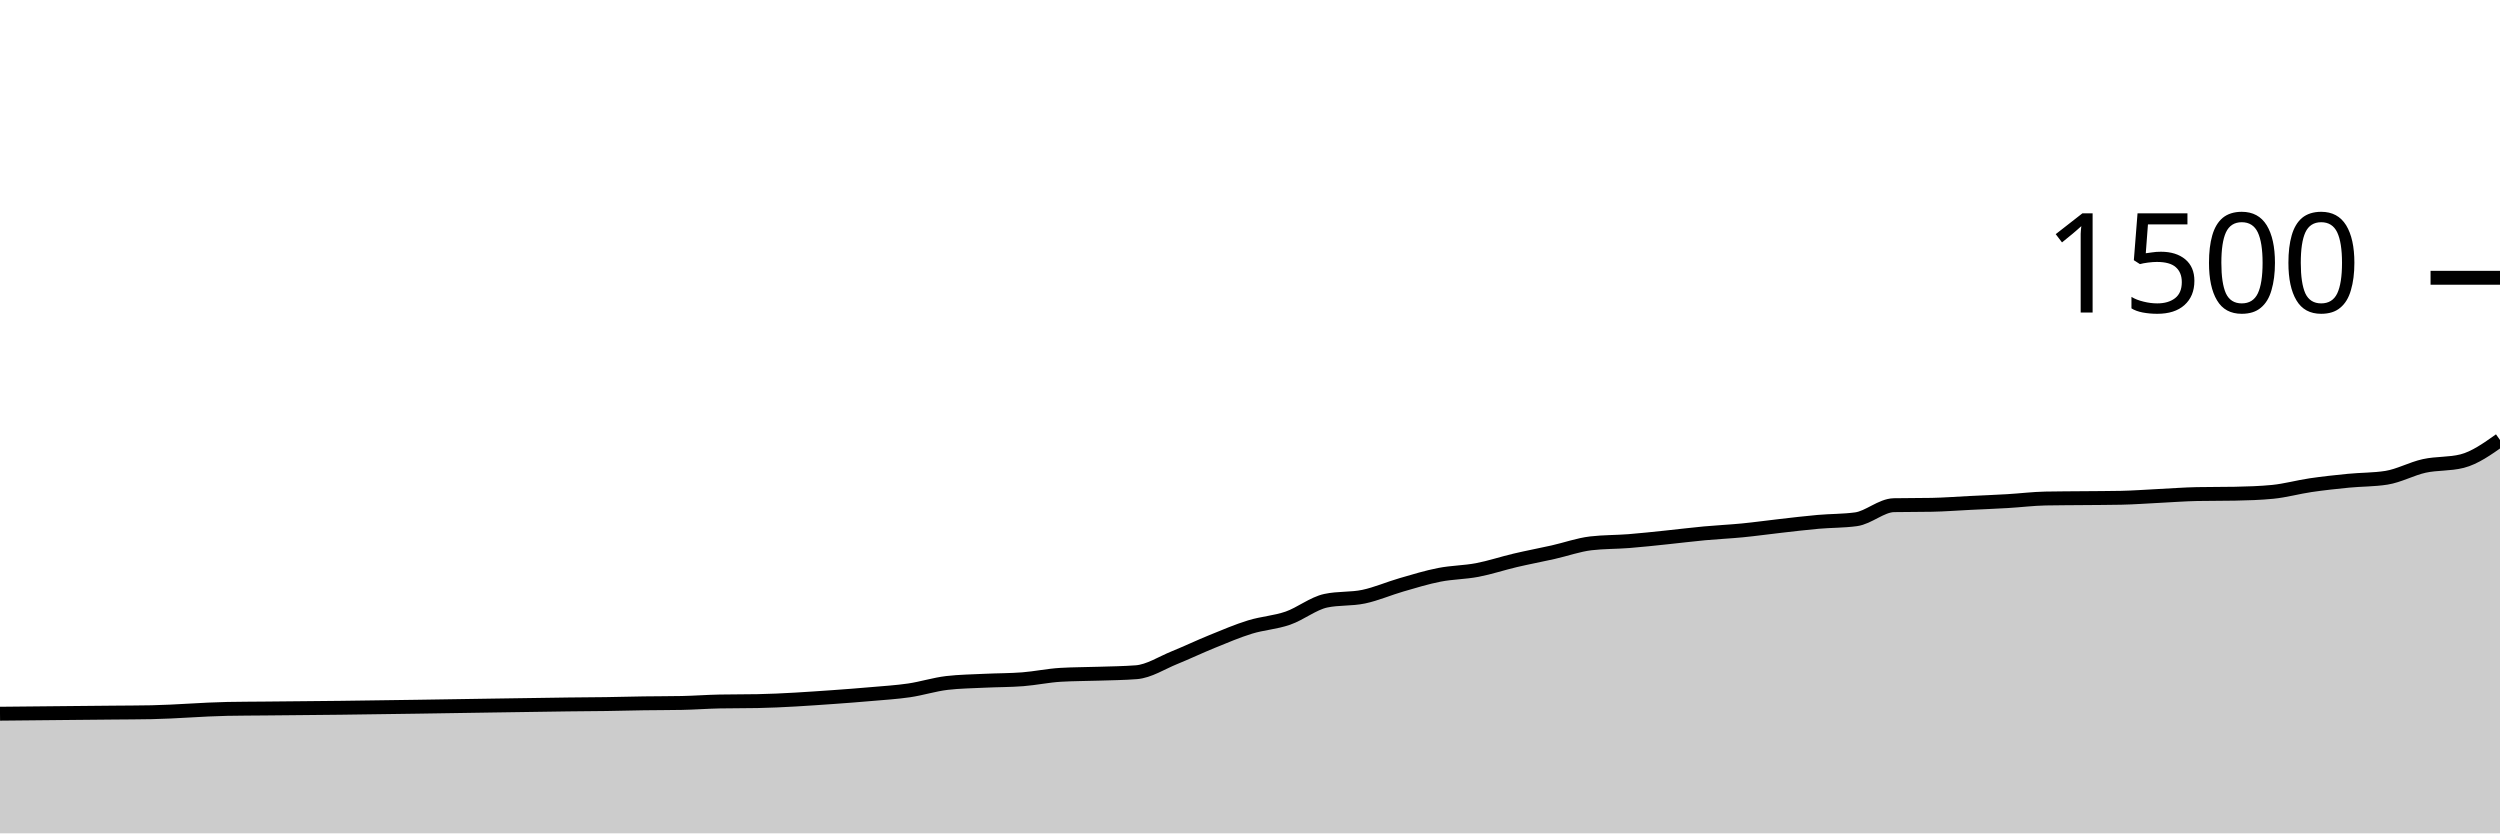
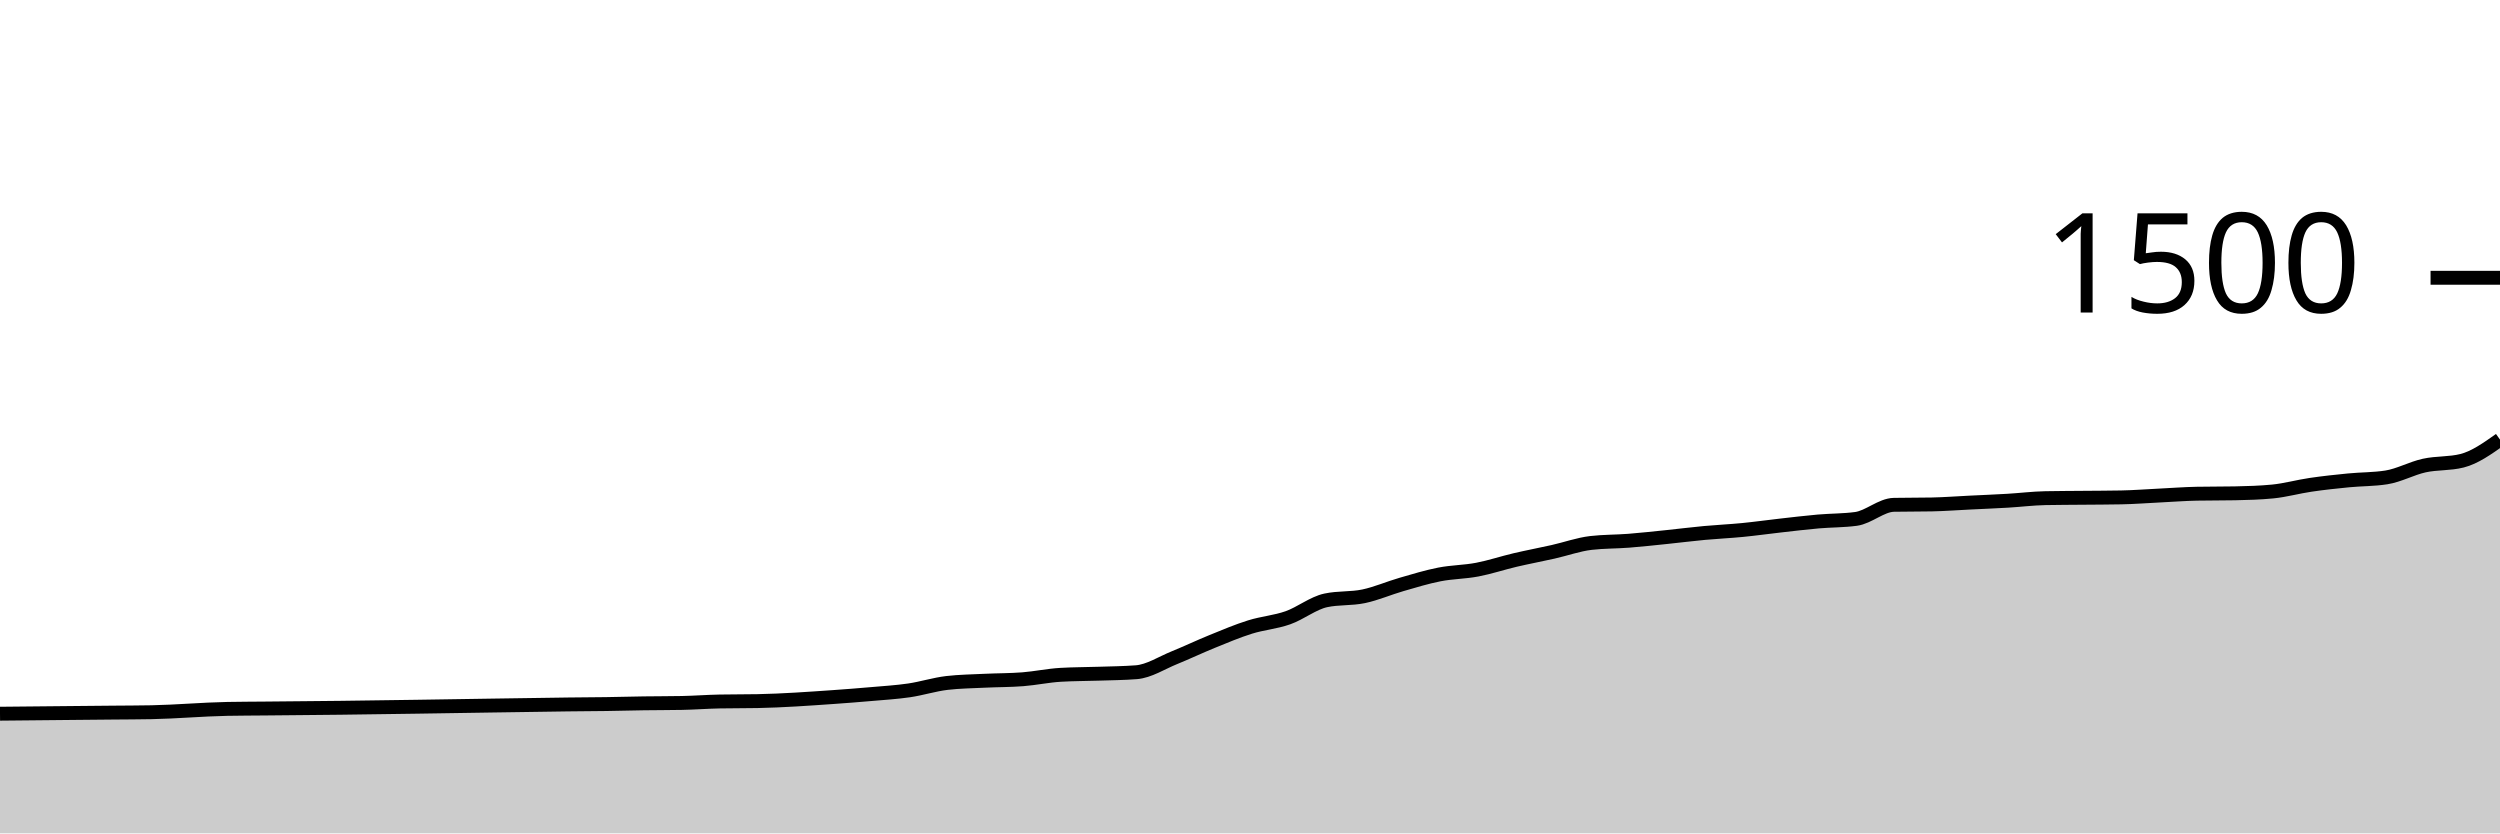
<svg xmlns="http://www.w3.org/2000/svg" viewBox="0 0 180 60">
  <g transform="translate(0,20)">
-     <path class="area" fill="rgba(0, 0, 0, 0.2)" d="M0,31.387C1.818,31.369,3.636,31.351,5.455,31.333C6.364,31.324,7.273,31.316,8.182,31.307C9.091,31.298,10,31.298,10.909,31.28C12.727,31.244,14.545,31.076,16.364,31.04C17.273,31.022,18.182,31.022,19.091,31.013C20,31.004,20.909,30.996,21.818,30.987C22.727,30.978,23.636,30.97,24.545,30.96C28.182,30.921,31.818,30.853,35.455,30.8C37.273,30.773,39.091,30.741,40.909,30.72C41.818,30.71,42.727,30.707,43.636,30.693C44.545,30.68,45.455,30.653,46.364,30.64C47.273,30.627,48.182,30.631,49.091,30.613C50,30.596,50.909,30.524,51.818,30.507C52.727,30.489,53.636,30.498,54.545,30.48C56.364,30.444,58.182,30.314,60,30.187C60.909,30.123,61.818,30.053,62.727,29.973C63.636,29.893,64.545,29.84,65.455,29.707C66.364,29.573,67.273,29.28,68.182,29.173C69.091,29.067,70,29.058,70.909,29.013C71.818,28.969,72.727,28.978,73.636,28.907C74.545,28.836,75.455,28.64,76.364,28.587C77.273,28.533,78.182,28.538,79.091,28.507C80,28.476,80.909,28.471,81.818,28.4C82.727,28.329,83.636,27.729,84.545,27.36C85.455,26.991,86.364,26.556,87.273,26.187C88.182,25.818,89.091,25.427,90,25.147C90.909,24.867,91.818,24.822,92.727,24.507C93.636,24.191,94.545,23.449,95.455,23.253C96.364,23.058,97.273,23.151,98.182,22.96C99.091,22.769,100,22.369,100.909,22.107C101.818,21.844,102.727,21.564,103.636,21.387C104.545,21.209,105.455,21.213,106.364,21.04C107.273,20.867,108.182,20.56,109.091,20.347C110,20.133,110.909,19.964,111.818,19.76C112.727,19.556,113.636,19.227,114.545,19.12C115.455,19.013,116.364,19.031,117.273,18.96C118.182,18.889,119.091,18.787,120,18.693C120.909,18.6,121.818,18.484,122.727,18.4C123.636,18.316,124.545,18.276,125.455,18.187C126.364,18.098,127.273,17.969,128.182,17.867C129.091,17.764,130,17.653,130.909,17.573C131.818,17.493,132.727,17.511,133.636,17.387C134.545,17.262,135.455,16.391,136.364,16.373C137.273,16.356,138.182,16.364,139.091,16.347C140,16.329,140.909,16.258,141.818,16.213C142.727,16.169,143.636,16.133,144.545,16.08C145.455,16.027,146.364,15.911,147.273,15.893C148.182,15.876,149.091,15.876,150,15.867C150.909,15.858,151.818,15.858,152.727,15.84C153.636,15.822,154.545,15.751,155.455,15.707C156.364,15.662,157.273,15.591,158.182,15.573C159.091,15.556,160,15.564,160.909,15.547C161.818,15.529,162.727,15.502,163.636,15.413C164.545,15.324,165.455,15.067,166.364,14.933C167.273,14.8,168.182,14.702,169.091,14.613C170,14.524,170.909,14.542,171.818,14.4C172.727,14.258,173.636,13.747,174.545,13.547C175.455,13.347,176.364,13.431,177.273,13.2C178.182,12.969,179.091,12.324,180,11.68L180,40C179.091,40,178.182,40,177.273,40C176.364,40,175.455,40,174.545,40C173.636,40,172.727,40,171.818,40C170.909,40,170,40,169.091,40C168.182,40,167.273,40,166.364,40C165.455,40,164.545,40,163.636,40C162.727,40,161.818,40,160.909,40C160,40,159.091,40,158.182,40C157.273,40,156.364,40,155.455,40C154.545,40,153.636,40,152.727,40C151.818,40,150.909,40,150,40C149.091,40,148.182,40,147.273,40C146.364,40,145.455,40,144.545,40C143.636,40,142.727,40,141.818,40C140.909,40,140,40,139.091,40C138.182,40,137.273,40,136.364,40C135.455,40,134.545,40,133.636,40C132.727,40,131.818,40,130.909,40C130,40,129.091,40,128.182,40C127.273,40,126.364,40,125.455,40C124.545,40,123.636,40,122.727,40C121.818,40,120.909,40,120,40C119.091,40,118.182,40,117.273,40C116.364,40,115.455,40,114.545,40C113.636,40,112.727,40,111.818,40C110.909,40,110,40,109.091,40C108.182,40,107.273,40,106.364,40C105.455,40,104.545,40,103.636,40C102.727,40,101.818,40,100.909,40C100,40,99.091,40,98.182,40C97.273,40,96.364,40,95.455,40C94.545,40,93.636,40,92.727,40C91.818,40,90.909,40,90,40C89.091,40,88.182,40,87.273,40C86.364,40,85.455,40,84.545,40C83.636,40,82.727,40,81.818,40C80.909,40,80,40,79.091,40C78.182,40,77.273,40,76.364,40C75.455,40,74.545,40,73.636,40C72.727,40,71.818,40,70.909,40C70,40,69.091,40,68.182,40C67.273,40,66.364,40,65.455,40C64.545,40,63.636,40,62.727,40C61.818,40,60.909,40,60,40C58.182,40,56.364,40,54.545,40C53.636,40,52.727,40,51.818,40C50.909,40,50,40,49.091,40C48.182,40,47.273,40,46.364,40C45.455,40,44.545,40,43.636,40C42.727,40,41.818,40,40.909,40C39.091,40,37.273,40,35.455,40C31.818,40,28.182,40,24.545,40C23.636,40,22.727,40,21.818,40C20.909,40,20,40,19.091,40C18.182,40,17.273,40,16.364,40C14.545,40,12.727,40,10.909,40C10,40,9.091,40,8.182,40C7.273,40,6.364,40,5.455,40C3.636,40,1.818,40,0,40Z" />
-     <path class="line" stroke="black" fill="none" d="M0,31.387C1.818,31.369,3.636,31.351,5.455,31.333C6.364,31.324,7.273,31.316,8.182,31.307C9.091,31.298,10,31.298,10.909,31.28C12.727,31.244,14.545,31.076,16.364,31.04C17.273,31.022,18.182,31.022,19.091,31.013C20,31.004,20.909,30.996,21.818,30.987C22.727,30.978,23.636,30.97,24.545,30.96C28.182,30.921,31.818,30.853,35.455,30.8C37.273,30.773,39.091,30.741,40.909,30.72C41.818,30.71,42.727,30.707,43.636,30.693C44.545,30.68,45.455,30.653,46.364,30.64C47.273,30.627,48.182,30.631,49.091,30.613C50,30.596,50.909,30.524,51.818,30.507C52.727,30.489,53.636,30.498,54.545,30.48C56.364,30.444,58.182,30.314,60,30.187C60.909,30.123,61.818,30.053,62.727,29.973C63.636,29.893,64.545,29.84,65.455,29.707C66.364,29.573,67.273,29.28,68.182,29.173C69.091,29.067,70,29.058,70.909,29.013C71.818,28.969,72.727,28.978,73.636,28.907C74.545,28.836,75.455,28.64,76.364,28.587C77.273,28.533,78.182,28.538,79.091,28.507C80,28.476,80.909,28.471,81.818,28.4C82.727,28.329,83.636,27.729,84.545,27.36C85.455,26.991,86.364,26.556,87.273,26.187C88.182,25.818,89.091,25.427,90,25.147C90.909,24.867,91.818,24.822,92.727,24.507C93.636,24.191,94.545,23.449,95.455,23.253C96.364,23.058,97.273,23.151,98.182,22.96C99.091,22.769,100,22.369,100.909,22.107C101.818,21.844,102.727,21.564,103.636,21.387C104.545,21.209,105.455,21.213,106.364,21.04C107.273,20.867,108.182,20.56,109.091,20.347C110,20.133,110.909,19.964,111.818,19.76C112.727,19.556,113.636,19.227,114.545,19.12C115.455,19.013,116.364,19.031,117.273,18.96C118.182,18.889,119.091,18.787,120,18.693C120.909,18.6,121.818,18.484,122.727,18.4C123.636,18.316,124.545,18.276,125.455,18.187C126.364,18.098,127.273,17.969,128.182,17.867C129.091,17.764,130,17.653,130.909,17.573C131.818,17.493,132.727,17.511,133.636,17.387C134.545,17.262,135.455,16.391,136.364,16.373C137.273,16.356,138.182,16.364,139.091,16.347C140,16.329,140.909,16.258,141.818,16.213C142.727,16.169,143.636,16.133,144.545,16.08C145.455,16.027,146.364,15.911,147.273,15.893C148.182,15.876,149.091,15.876,150,15.867C150.909,15.858,151.818,15.858,152.727,15.84C153.636,15.822,154.545,15.751,155.455,15.707C156.364,15.662,157.273,15.591,158.182,15.573C159.091,15.556,160,15.564,160.909,15.547C161.818,15.529,162.727,15.502,163.636,15.413C164.545,15.324,165.455,15.067,166.364,14.933C167.273,14.8,168.182,14.702,169.091,14.613C170,14.524,170.909,14.542,171.818,14.4C172.727,14.258,173.636,13.747,174.545,13.547C175.455,13.347,176.364,13.431,177.273,13.2C178.182,12.969,179.091,12.324,180,11.68" />
+     <path class="area" fill="rgba(0, 0, 0, 0.2)" d="M0,31.387C1.818,31.369,3.636,31.351,5.455,31.333C6.364,31.324,7.273,31.316,8.182,31.307C9.091,31.298,10,31.298,10.909,31.28C12.727,31.244,14.545,31.076,16.364,31.04C17.273,31.022,18.182,31.022,19.091,31.013C20,31.004,20.909,30.996,21.818,30.987C22.727,30.978,23.636,30.97,24.545,30.96C28.182,30.921,31.818,30.853,35.455,30.8C37.273,30.773,39.091,30.741,40.909,30.72C41.818,30.71,42.727,30.707,43.636,30.693C44.545,30.68,45.455,30.653,46.364,30.64C47.273,30.627,48.182,30.631,49.091,30.613C50,30.596,50.909,30.524,51.818,30.507C52.727,30.489,53.636,30.498,54.545,30.48C56.364,30.444,58.182,30.314,60,30.187C60.909,30.123,61.818,30.053,62.727,29.973C63.636,29.893,64.545,29.84,65.455,29.707C66.364,29.573,67.273,29.28,68.182,29.173C69.091,29.067,70,29.058,70.909,29.013C71.818,28.969,72.727,28.978,73.636,28.907C74.545,28.836,75.455,28.64,76.364,28.587C77.273,28.533,78.182,28.538,79.091,28.507C80,28.476,80.909,28.471,81.818,28.4C82.727,28.329,83.636,27.729,84.545,27.36C85.455,26.991,86.364,26.556,87.273,26.187C88.182,25.818,89.091,25.431,90,25.147C90.909,24.862,91.818,24.8,92.727,24.48C93.636,24.16,94.545,23.422,95.455,23.227C96.364,23.031,97.273,23.124,98.182,22.933C99.091,22.742,100,22.342,100.909,22.08C101.818,21.818,102.727,21.538,103.636,21.36C104.545,21.182,105.455,21.187,106.364,21.013C107.273,20.84,108.182,20.533,109.091,20.32C110,20.107,110.909,19.938,111.818,19.733C112.727,19.529,113.636,19.2,114.545,19.093C115.455,18.987,116.364,19.004,117.273,18.933C118.182,18.862,119.091,18.76,120,18.667C120.909,18.573,121.818,18.458,122.727,18.373C123.636,18.289,124.545,18.249,125.455,18.16C126.364,18.071,127.273,17.942,128.182,17.84C129.091,17.738,130,17.627,130.909,17.547C131.818,17.467,132.727,17.484,133.636,17.36C134.545,17.236,135.455,16.364,136.364,16.347C137.273,16.329,138.182,16.338,139.091,16.32C140,16.302,140.909,16.231,141.818,16.187C142.727,16.142,143.636,16.107,144.545,16.053C145.455,16,146.364,15.884,147.273,15.867C148.182,15.849,149.091,15.849,150,15.84C150.909,15.831,151.818,15.831,152.727,15.813C153.636,15.796,154.545,15.724,155.455,15.68C156.364,15.636,157.273,15.564,158.182,15.547C159.091,15.529,160,15.538,160.909,15.52C161.818,15.502,162.727,15.476,163.636,15.387C164.545,15.298,165.455,15.04,166.364,14.907C167.273,14.773,168.182,14.676,169.091,14.587C170,14.498,170.909,14.516,171.818,14.373C172.727,14.231,173.636,13.72,174.545,13.52C175.455,13.32,176.364,13.404,177.273,13.173C178.182,12.942,179.091,12.298,180,11.653L180,40C179.091,40,178.182,40,177.273,40C176.364,40,175.455,40,174.545,40C173.636,40,172.727,40,171.818,40C170.909,40,170,40,169.091,40C168.182,40,167.273,40,166.364,40C165.455,40,164.545,40,163.636,40C162.727,40,161.818,40,160.909,40C160,40,159.091,40,158.182,40C157.273,40,156.364,40,155.455,40C154.545,40,153.636,40,152.727,40C151.818,40,150.909,40,150,40C149.091,40,148.182,40,147.273,40C146.364,40,145.455,40,144.545,40C143.636,40,142.727,40,141.818,40C140.909,40,140,40,139.091,40C138.182,40,137.273,40,136.364,40C135.455,40,134.545,40,133.636,40C132.727,40,131.818,40,130.909,40C130,40,129.091,40,128.182,40C127.273,40,126.364,40,125.455,40C124.545,40,123.636,40,122.727,40C121.818,40,120.909,40,120,40C119.091,40,118.182,40,117.273,40C116.364,40,115.455,40,114.545,40C113.636,40,112.727,40,111.818,40C110.909,40,110,40,109.091,40C108.182,40,107.273,40,106.364,40C105.455,40,104.545,40,103.636,40C102.727,40,101.818,40,100.909,40C100,40,99.091,40,98.182,40C97.273,40,96.364,40,95.455,40C94.545,40,93.636,40,92.727,40C91.818,40,90.909,40,90,40C89.091,40,88.182,40,87.273,40C86.364,40,85.455,40,84.545,40C83.636,40,82.727,40,81.818,40C80.909,40,80,40,79.091,40C78.182,40,77.273,40,76.364,40C75.455,40,74.545,40,73.636,40C72.727,40,71.818,40,70.909,40C70,40,69.091,40,68.182,40C67.273,40,66.364,40,65.455,40C64.545,40,63.636,40,62.727,40C61.818,40,60.909,40,60,40C58.182,40,56.364,40,54.545,40C53.636,40,52.727,40,51.818,40C50.909,40,50,40,49.091,40C48.182,40,47.273,40,46.364,40C45.455,40,44.545,40,43.636,40C42.727,40,41.818,40,40.909,40C39.091,40,37.273,40,35.455,40C31.818,40,28.182,40,24.545,40C23.636,40,22.727,40,21.818,40C20.909,40,20,40,19.091,40C18.182,40,17.273,40,16.364,40C14.545,40,12.727,40,10.909,40C10,40,9.091,40,8.182,40C7.273,40,6.364,40,5.455,40C3.636,40,1.818,40,0,40Z" />
+     <path class="line" stroke="black" fill="none" d="M0,31.387C1.818,31.369,3.636,31.351,5.455,31.333C6.364,31.324,7.273,31.316,8.182,31.307C9.091,31.298,10,31.298,10.909,31.28C12.727,31.244,14.545,31.076,16.364,31.04C17.273,31.022,18.182,31.022,19.091,31.013C20,31.004,20.909,30.996,21.818,30.987C22.727,30.978,23.636,30.97,24.545,30.96C28.182,30.921,31.818,30.853,35.455,30.8C37.273,30.773,39.091,30.741,40.909,30.72C41.818,30.71,42.727,30.707,43.636,30.693C44.545,30.68,45.455,30.653,46.364,30.64C47.273,30.627,48.182,30.631,49.091,30.613C50,30.596,50.909,30.524,51.818,30.507C52.727,30.489,53.636,30.498,54.545,30.48C56.364,30.444,58.182,30.314,60,30.187C60.909,30.123,61.818,30.053,62.727,29.973C63.636,29.893,64.545,29.84,65.455,29.707C66.364,29.573,67.273,29.28,68.182,29.173C69.091,29.067,70,29.058,70.909,29.013C71.818,28.969,72.727,28.978,73.636,28.907C74.545,28.836,75.455,28.64,76.364,28.587C77.273,28.533,78.182,28.538,79.091,28.507C80,28.476,80.909,28.471,81.818,28.4C82.727,28.329,83.636,27.729,84.545,27.36C85.455,26.991,86.364,26.556,87.273,26.187C88.182,25.818,89.091,25.431,90,25.147C90.909,24.862,91.818,24.8,92.727,24.48C93.636,24.16,94.545,23.422,95.455,23.227C96.364,23.031,97.273,23.124,98.182,22.933C99.091,22.742,100,22.342,100.909,22.08C101.818,21.818,102.727,21.538,103.636,21.36C104.545,21.182,105.455,21.187,106.364,21.013C107.273,20.84,108.182,20.533,109.091,20.32C110,20.107,110.909,19.938,111.818,19.733C112.727,19.529,113.636,19.2,114.545,19.093C115.455,18.987,116.364,19.004,117.273,18.933C118.182,18.862,119.091,18.76,120,18.667C120.909,18.573,121.818,18.458,122.727,18.373C123.636,18.289,124.545,18.249,125.455,18.16C126.364,18.071,127.273,17.942,128.182,17.84C129.091,17.738,130,17.627,130.909,17.547C131.818,17.467,132.727,17.484,133.636,17.36C134.545,17.236,135.455,16.364,136.364,16.347C137.273,16.329,138.182,16.338,139.091,16.32C140,16.302,140.909,16.231,141.818,16.187C142.727,16.142,143.636,16.107,144.545,16.053C145.455,16,146.364,15.884,147.273,15.867C148.182,15.849,149.091,15.849,150,15.84C150.909,15.831,151.818,15.831,152.727,15.813C153.636,15.796,154.545,15.724,155.455,15.68C156.364,15.636,157.273,15.564,158.182,15.547C159.091,15.529,160,15.538,160.909,15.52C161.818,15.502,162.727,15.476,163.636,15.387C164.545,15.298,165.455,15.04,166.364,14.907C167.273,14.773,168.182,14.676,169.091,14.587C170,14.498,170.909,14.516,171.818,14.373C172.727,14.231,173.636,13.72,174.545,13.52C175.455,13.32,176.364,13.404,177.273,13.173C178.182,12.942,179.091,12.298,180,11.653" />
    <path class="axis-ceiling" stroke-width="1" stroke="black" fill="none" d="M175,0L180,0" />
    <text class="axis-ceiling-label" font-family="sans-serif" text-anchor="end" font-size="10px" x="170" y="2.5">1500</text>
  </g>
</svg>
